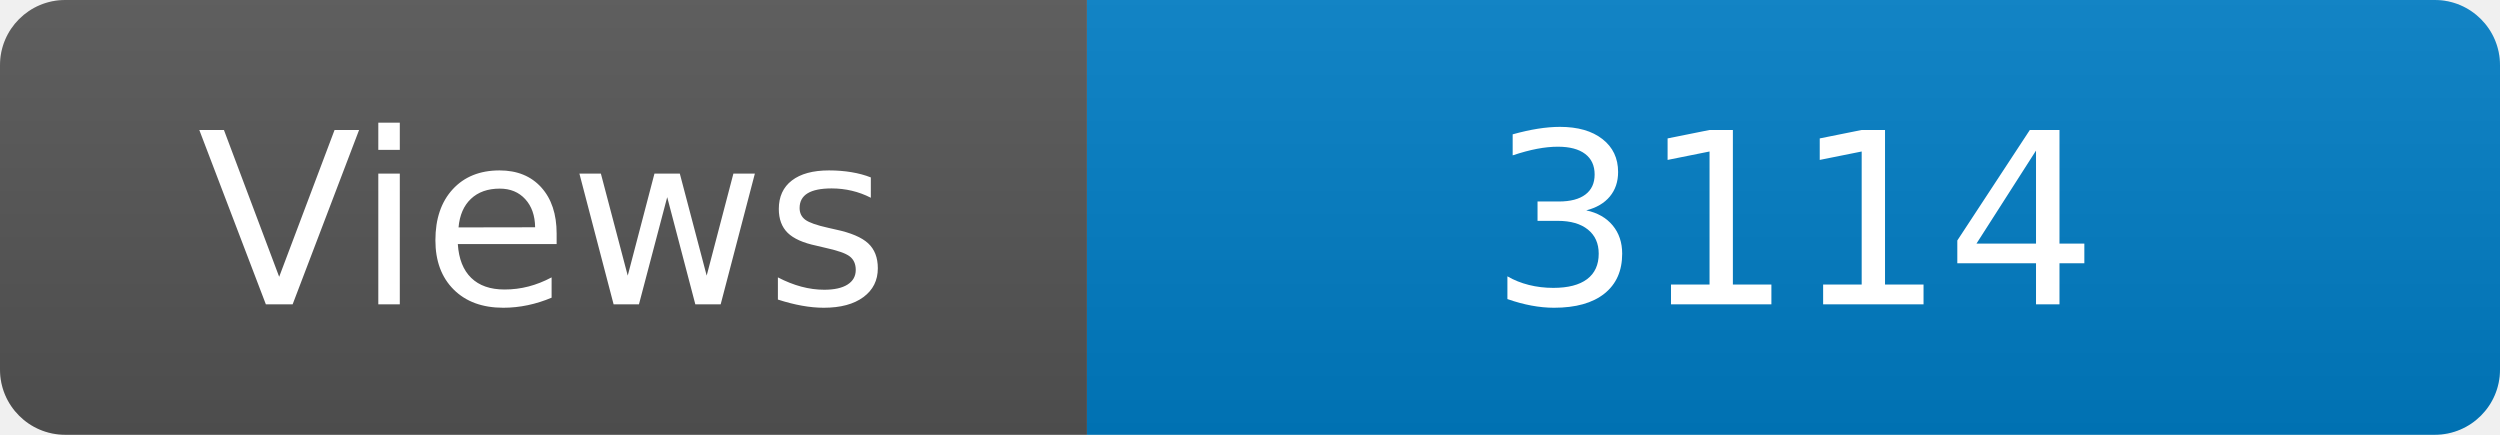
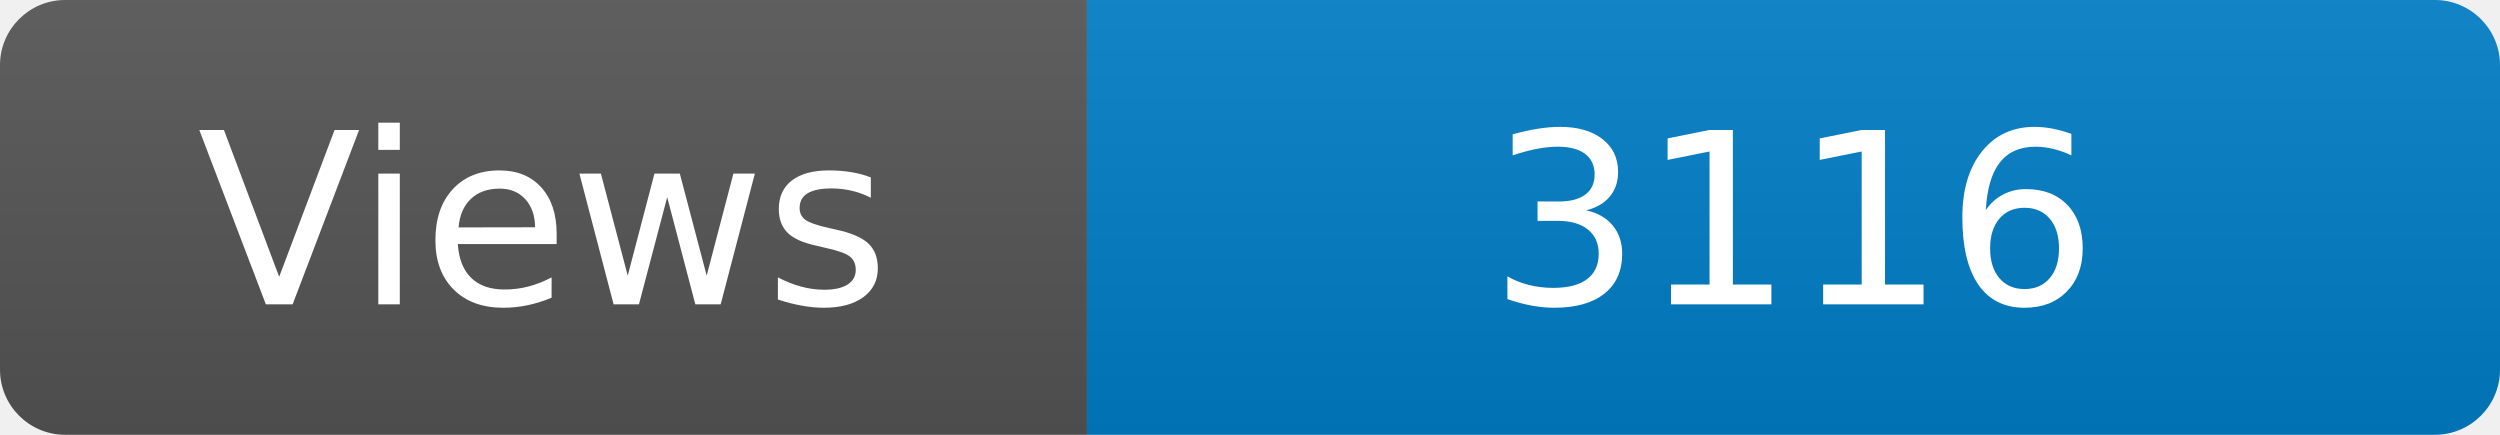
<svg xmlns="http://www.w3.org/2000/svg" width="115" height="20" role="img" aria-label="Maintained?: yes">
  <linearGradient id="s" x2="0" y2="100%">
    <stop offset="0" stop-color="#bbb" stop-opacity=".1" />
    <stop offset="1" stop-opacity=".1" />
  </linearGradient>
  <clipPath id="r">
    <rect width="115" height="20" rx="3" fill="#fff" />
  </clipPath>
  <g clip-path="url(#r)">
    <rect width="50" height="20" fill="#555" />
    <rect x="50" width="160" height="20" fill="#007ec6" />
    <rect width="115" height="20" fill="url(#s)" />
  </g>
  <g fill="#fff" text-anchor="middle" font-family="Verdana,Geneva,DejaVu Sans,sans-serif" font-size="110">
    <text x="250" y="140" transform="scale(.1)" fill="#fff">Views</text>
-     <text x="825" y="140" transform="scale(.1)" fill="#fff">3114</text>
+     <text x="825" y="140" transform="scale(.1)" fill="#fff">3116</text>
  </g>
</svg>
